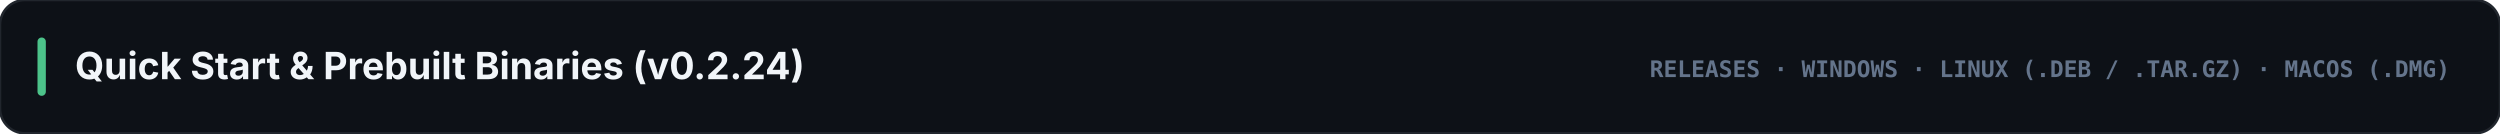
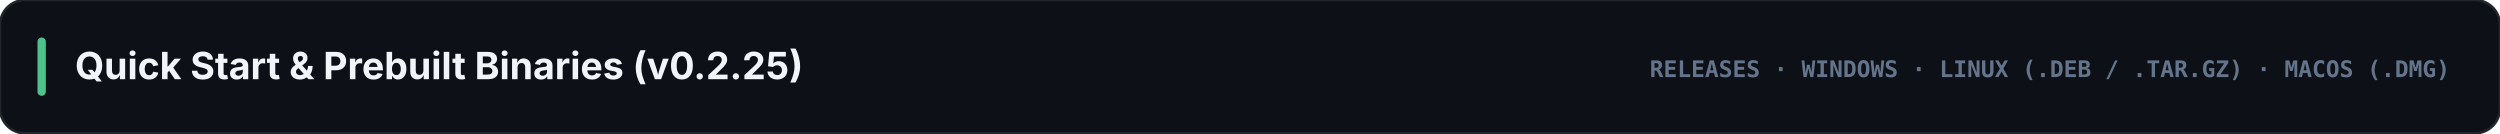
<svg xmlns="http://www.w3.org/2000/svg" viewBox="0 0 1200 64" width="1200" height="64">
  <rect width="1200" height="64" rx="12" fill="#0d1117" stroke="#21262d" stroke-width="1.2" />
  <rect x="18" y="18" width="4" height="28" rx="2" fill="#4cc38a" />
-   <text x="36" y="38" fill="#f1f5f9" font-family="-apple-system, BlinkMacSystemFont, 'Segoe UI', Inter, sans-serif" font-size="18" font-weight="700">Quick Start &amp; Prebuilt Binaries (v0.2.24)</text>
+   <text x="36" y="38" fill="#f1f5f9" font-family="-apple-system, BlinkMacSystemFont, 'Segoe UI', Inter, sans-serif" font-size="18" font-weight="700">Quick Start &amp; Prebuilt Binaries (v0.2.25)</text>
  <text x="1176" y="37" text-anchor="end" fill="#64748b" font-family="ui-monospace, SFMono-Regular, Menlo, Consolas, monospace" font-size="11" font-weight="700">RELEASES · WINDOWS · LINUX (.DEB / .TAR.GZ) · MACOS (.DMG)</text>
</svg>
